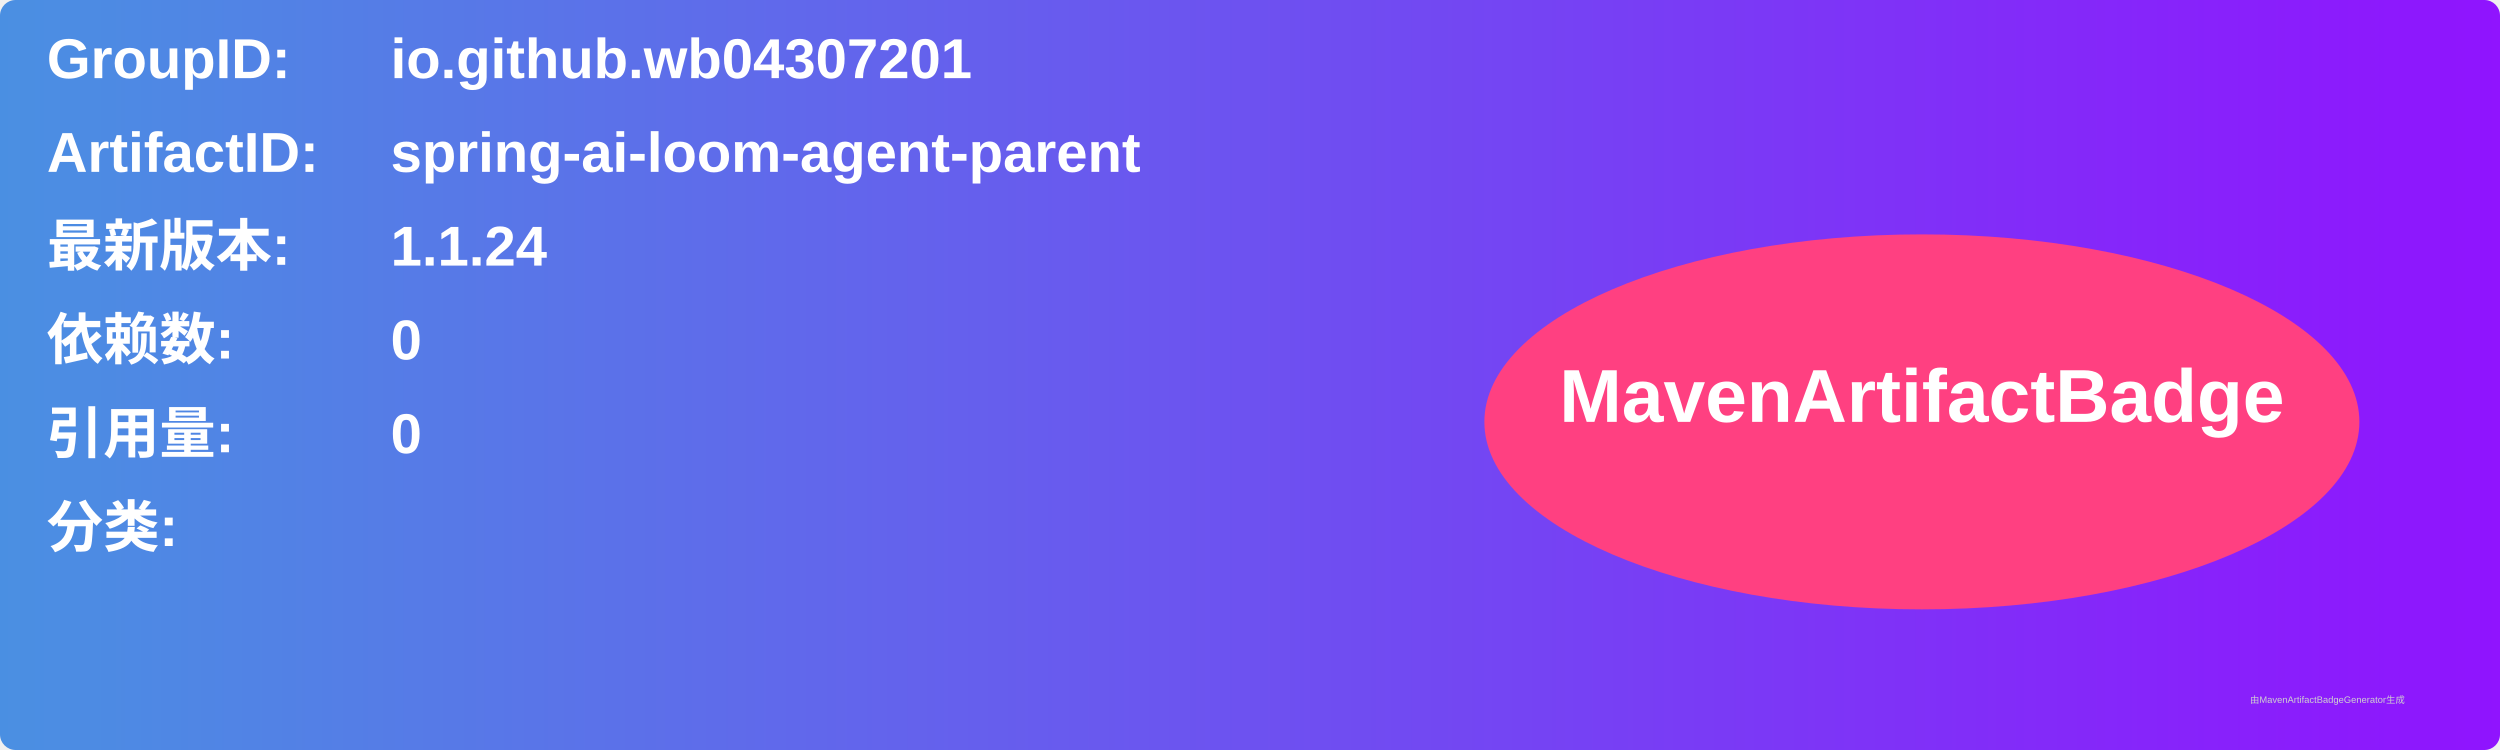
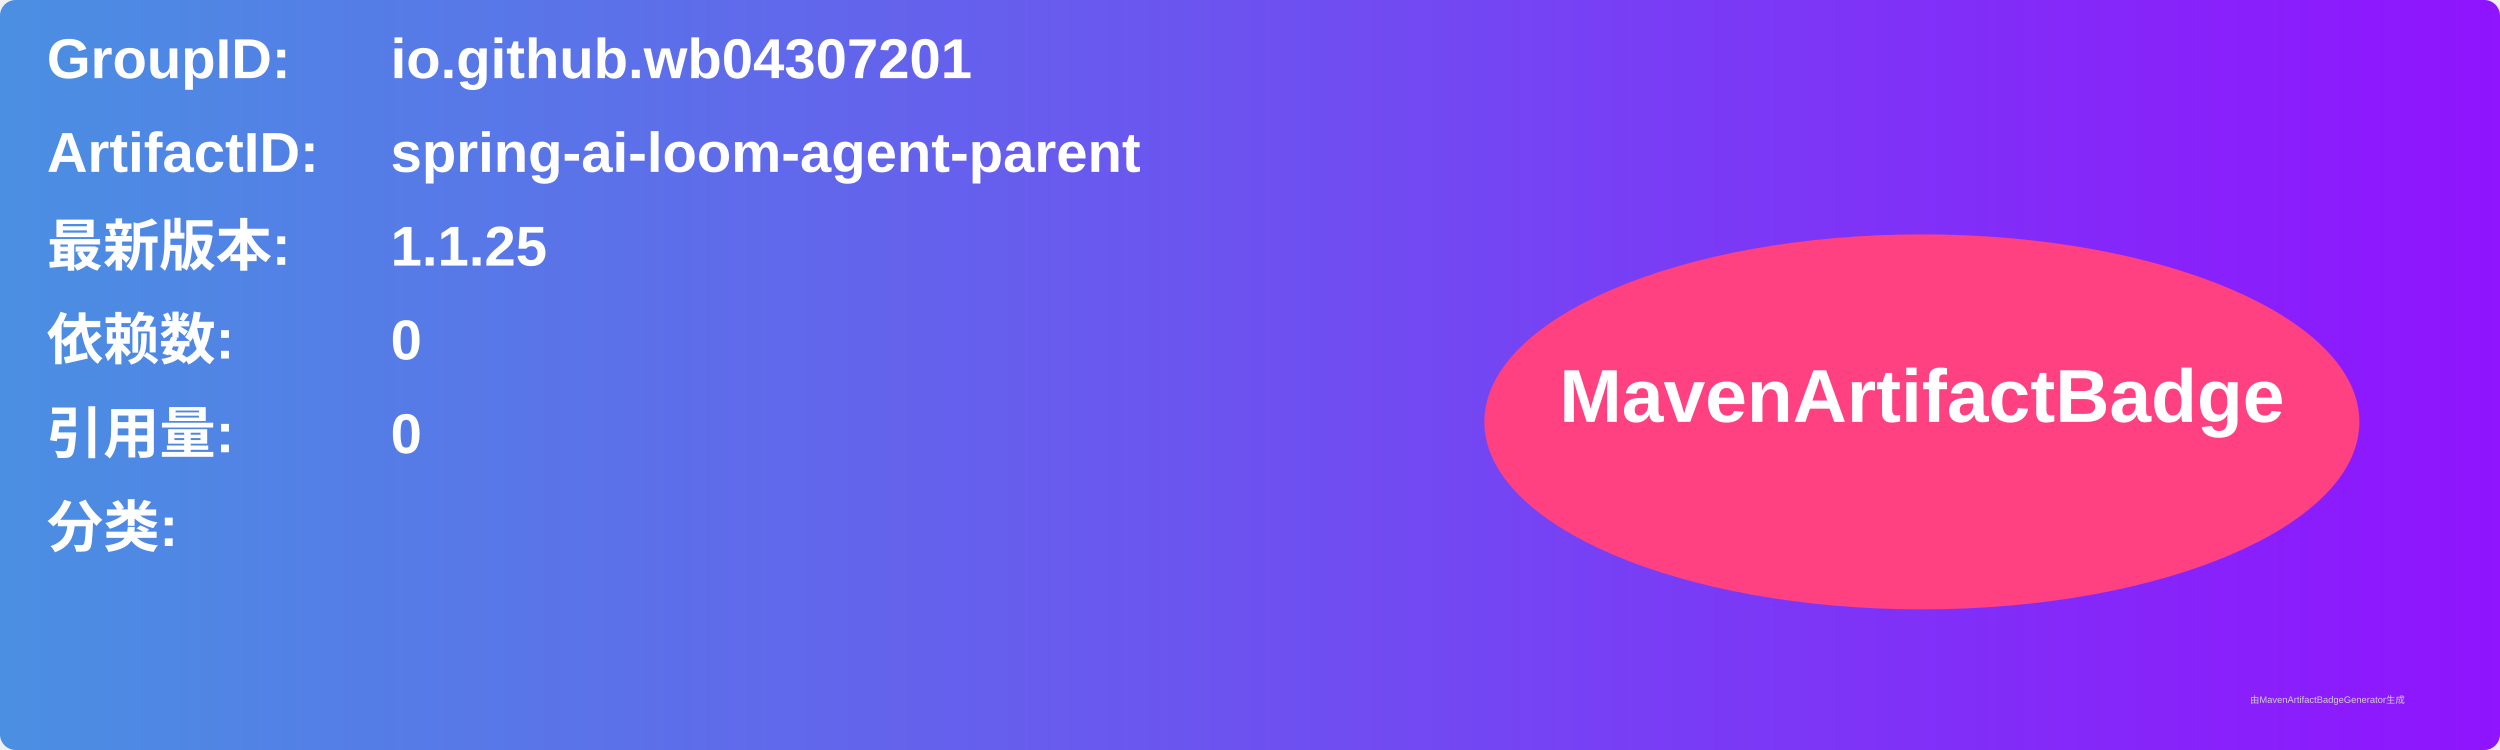
<svg xmlns="http://www.w3.org/2000/svg" width="800" height="240" viewBox="0 0 800 240">
  <linearGradient id="grad" x1="0%" y1="0%" x2="100%" y2="0%">
    <stop offset="0%" stop-color="#4a90e2" />
    <stop offset="100%" stop-color="#9013fe" />
  </linearGradient>
  <rect width="100%" height="100%" rx="5" ry="5" fill="url(#grad)" />
  <g transform="translate(15, 15)">
    <text x="0" y="10" font-family="Arial" font-size="18" fill="white" font-weight="bold" width="260">GroupID:</text>
    <text x="110" y="10" font-family="Arial" font-size="18" fill="white" font-weight="bold" width="460">io.github.wb04307201</text>
    <text x="0" y="40" font-family="Arial" font-size="18" fill="white" font-weight="bold" width="260">ArtifactID:</text>
    <text x="110" y="40" font-family="Arial" font-size="18" fill="white" font-weight="bold" width="460">spring-ai-loom-agent-parent</text>
    <text x="0" y="70" font-family="Arial" font-size="18" fill="white" font-weight="bold">最新版本:</text>
    <text x="110" y="70" font-family="Arial" font-size="18" fill="white" font-weight="bold">
-       <tspan font-weight="bold">1.1.24</tspan>
+       <tspan font-weight="bold">1.1.25</tspan>
    </text>
    <text x="0" y="100" font-family="Arial" font-size="18" fill="white" font-weight="bold">依赖数: </text>
    <text x="110" y="100" font-family="Arial" font-size="18" fill="white">
      <tspan font-weight="bold">0</tspan>
    </text>
    <text x="0" y="130" font-family="Arial" font-size="18" fill="white" font-weight="bold">引用量: </text>
    <text x="110" y="130" font-family="Arial" font-size="18" fill="white">
      <tspan font-weight="bold">0</tspan>
    </text>
    <text x="0" y="160" font-family="Arial" font-size="18" fill="white" font-weight="bold">分类:</text>
    <text x="10" y="190" font-family="Arial" font-size="10" fill="white">
      <tspan font-weight="bold" />
    </text>
    <ellipse cx="600" cy="120" rx="140" ry="60" fill="#ff4081" />
    <text x="600" y="120" text-anchor="middle" font-family="Arial" font-size="24" fill="white" font-weight="bold">MavenArtifactBadge</text>
  </g>
  <text x="720" y="225" font-family="Arial" font-size="3" fill="#d0d0d0">由MavenArtifactBadgeGenerator生成</text>
</svg>
